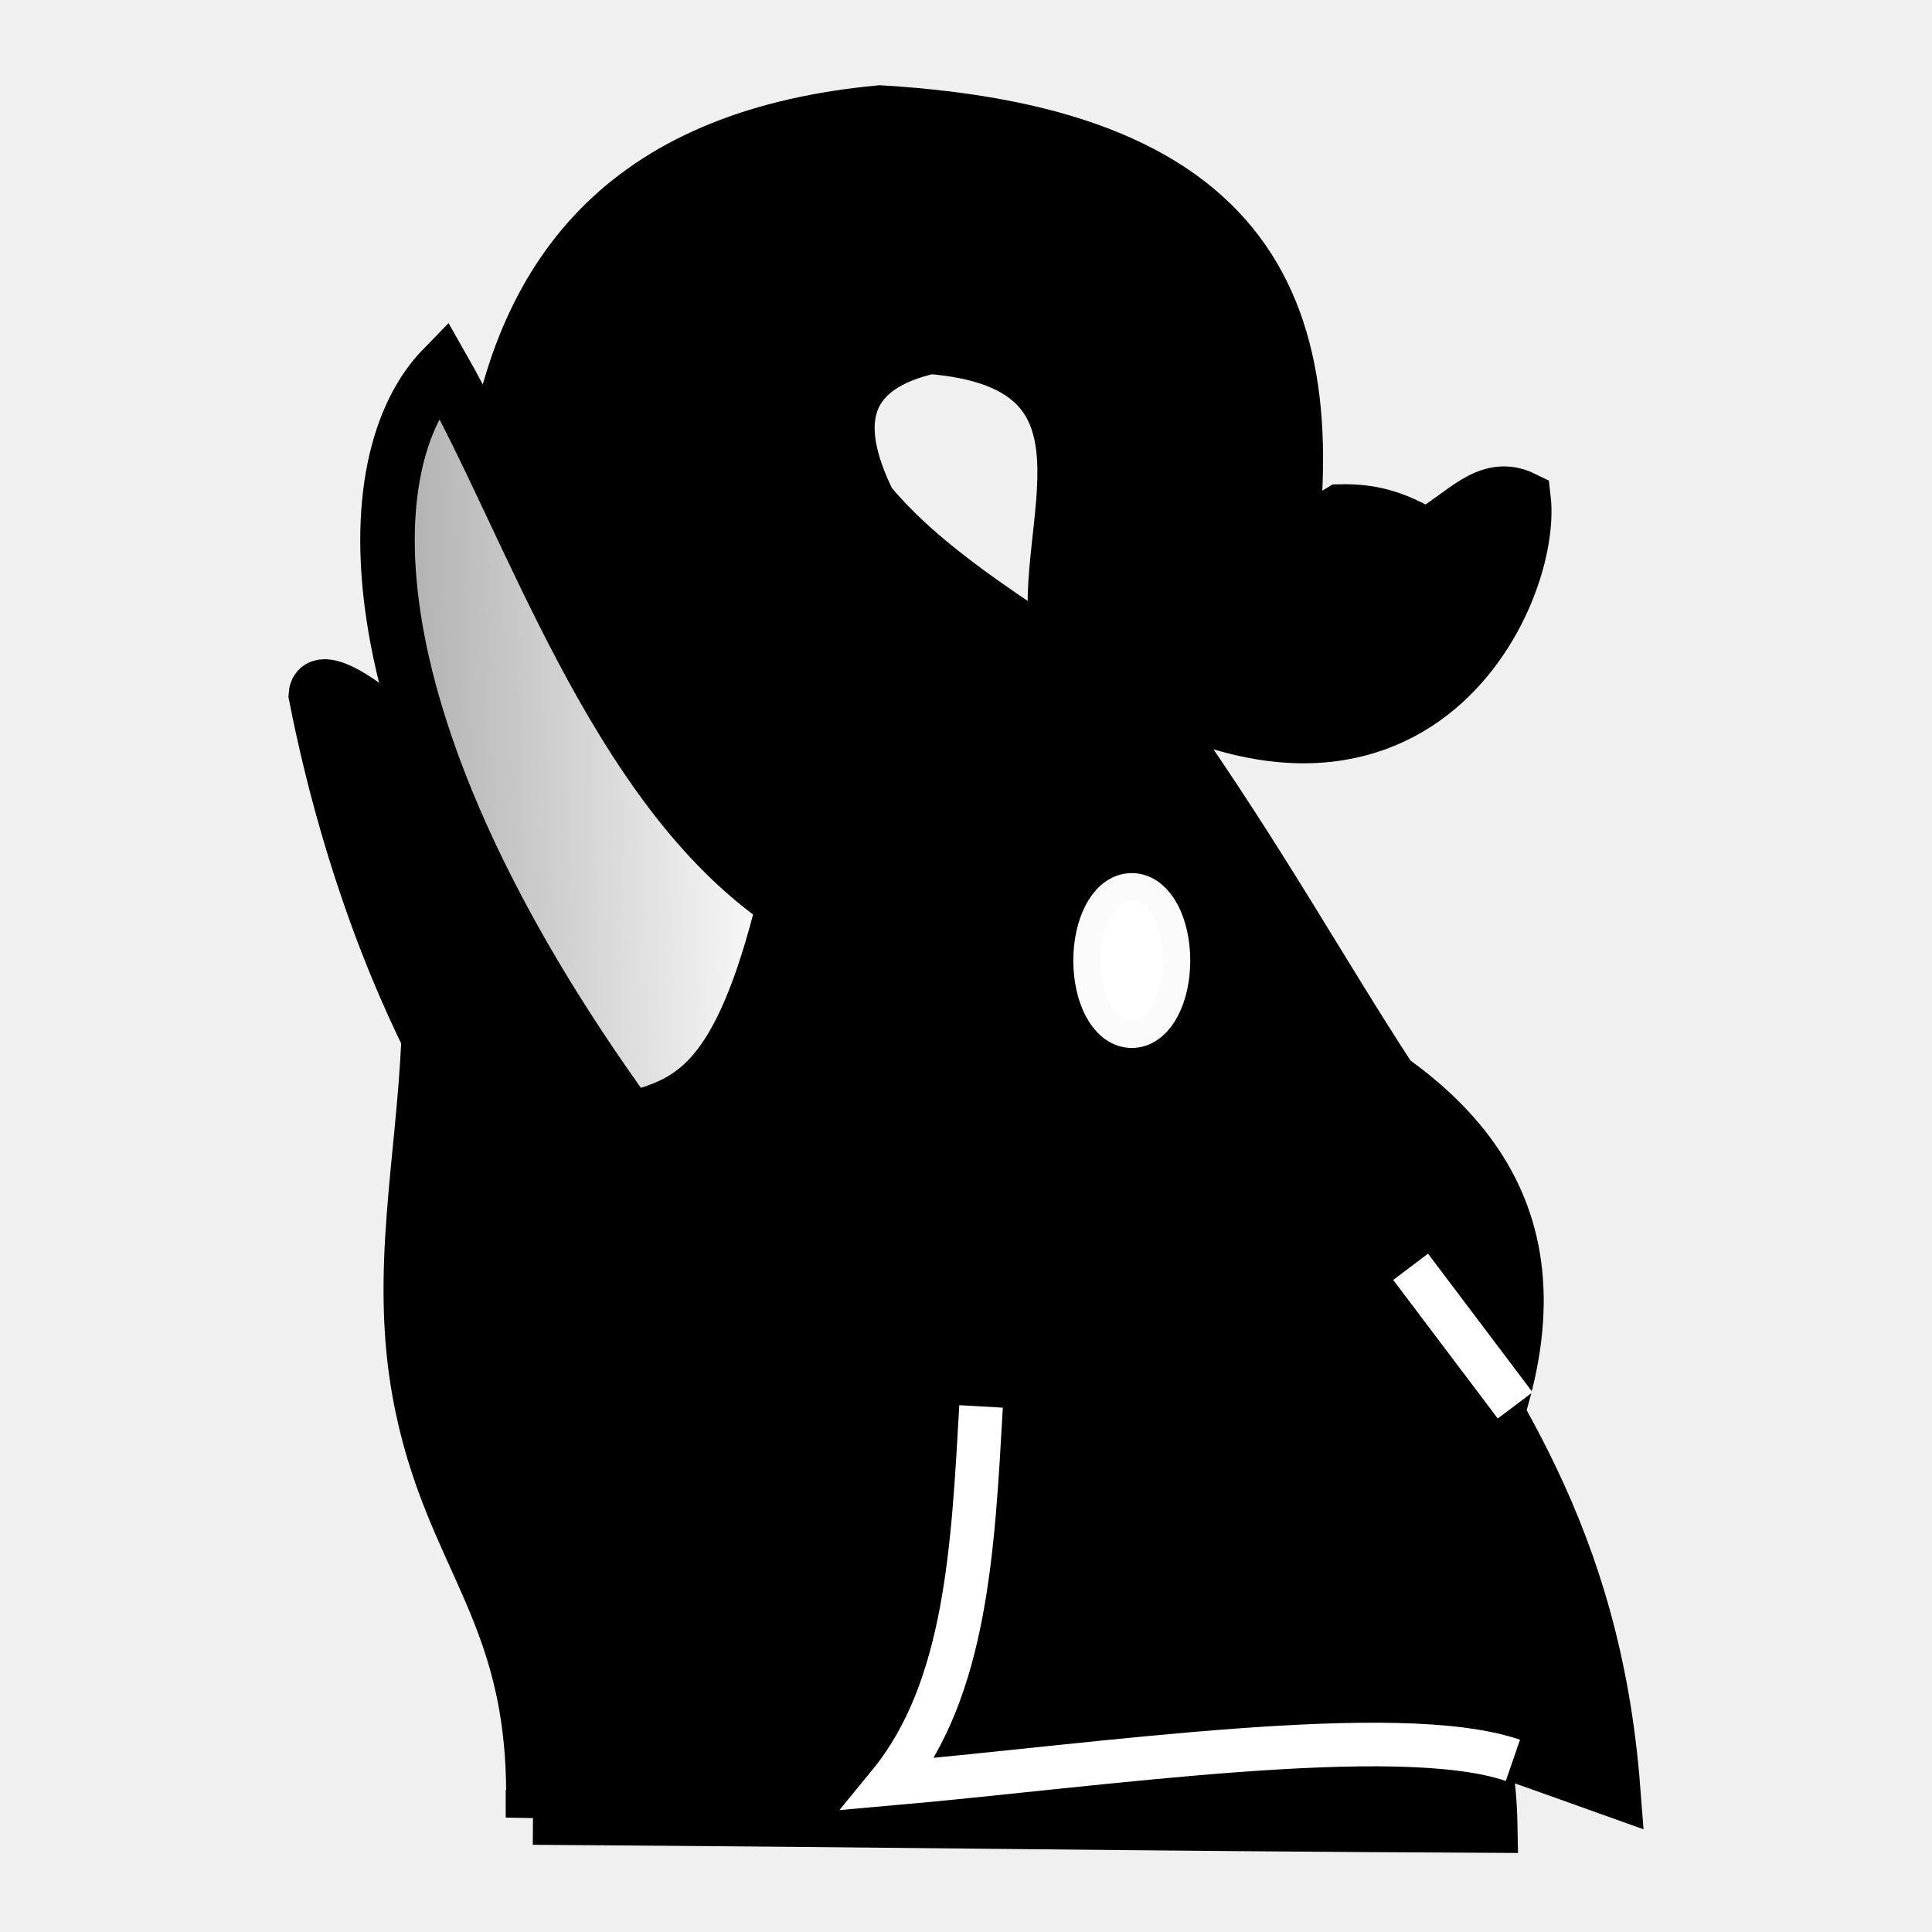
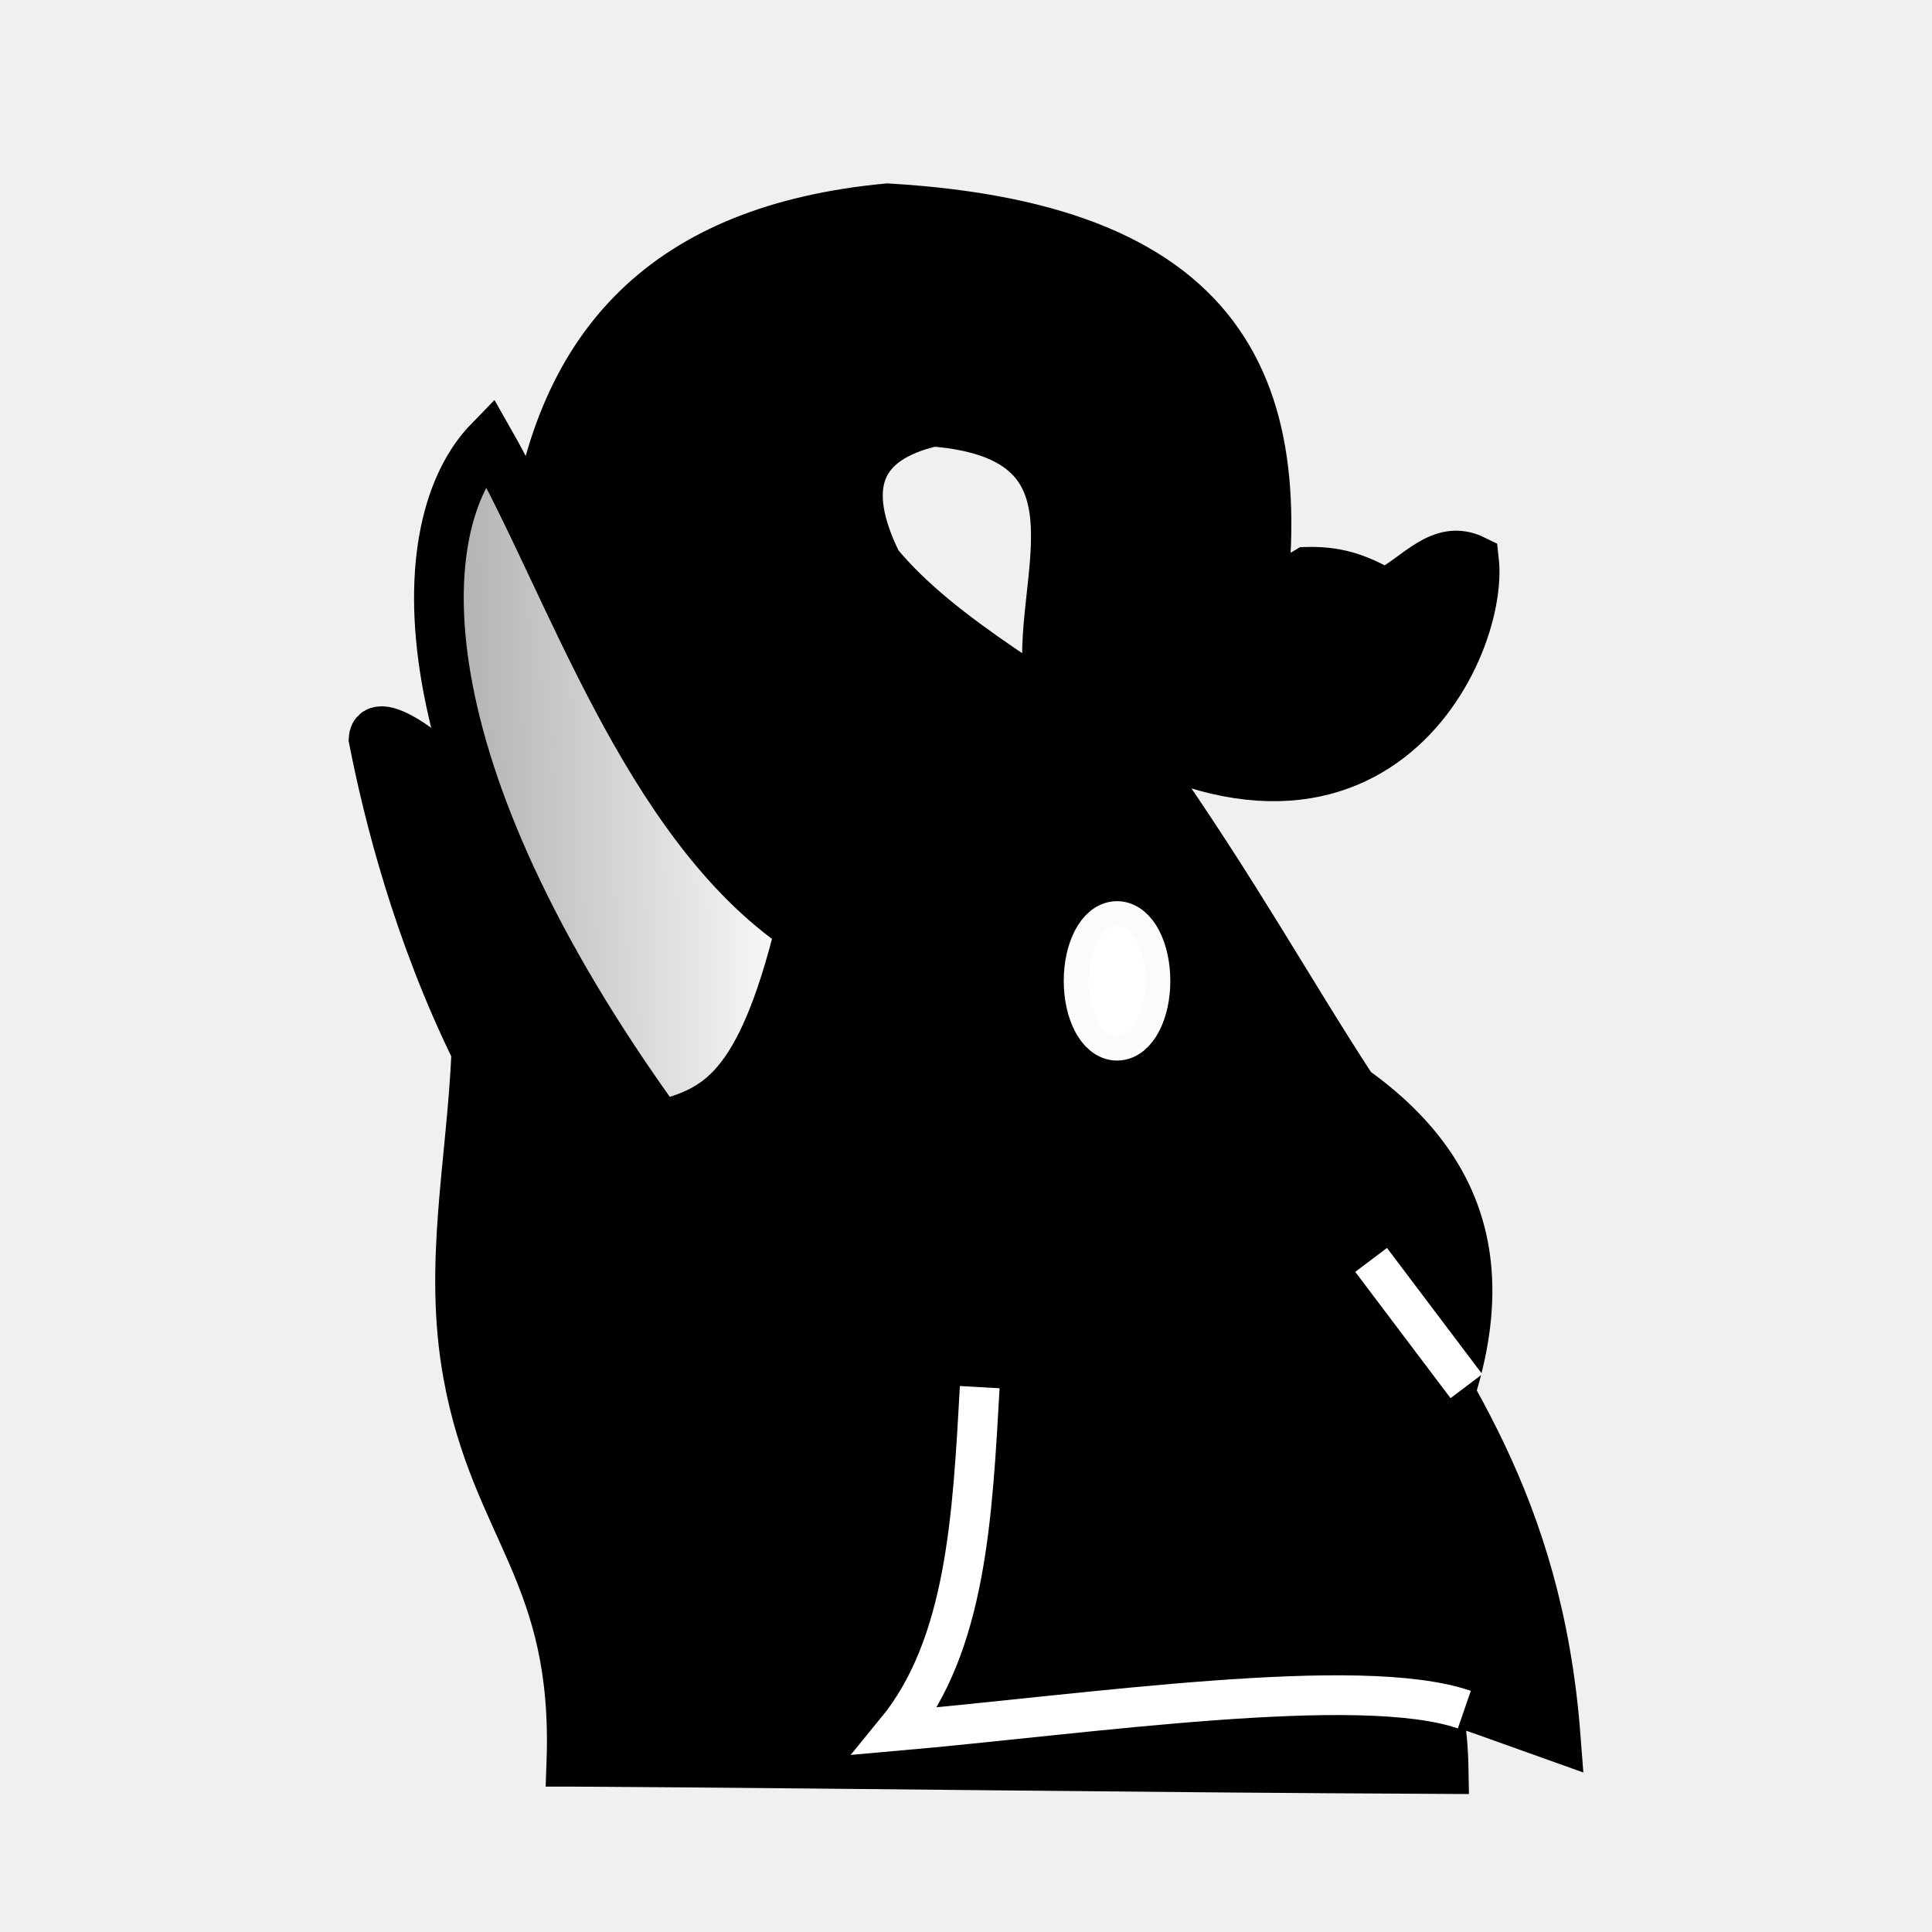
<svg xmlns="http://www.w3.org/2000/svg" xmlns:xlink="http://www.w3.org/1999/xlink" width="177.17" height="177.17" shape-rendering="geometricPrecision" image-rendering="optimizeQuality" fill-rule="evenodd" clip-rule="evenodd" viewBox="0 0 50 50" version="1.1" id="svg12863">
  <defs id="defs12857">
    <linearGradient id="0" x1="21.405" x2="77.64" gradientUnits="userSpaceOnUse">
      <stop stop-color="#fff" id="stop12852" />
      <stop offset="1" stop-color="#fff" stop-opacity="0" id="stop12854" />
    </linearGradient>
-     <linearGradient gradientTransform="matrix(-0.1838858,0,0,0.1437239,129.6298,-34.97998)" xlink:href="#linearGradient15233" id="linearGradient15235" x1="233.099" y1="541.734" x2="313.642" y2="543.004" gradientUnits="userSpaceOnUse" />
+     <linearGradient gradientTransform="matrix(-0.1675513,0,0,0.1309569,124.7651,-29.39694)" xlink:href="#linearGradient15233" id="linearGradient15235" x1="233.099" y1="541.734" x2="313.642" y2="543.004" gradientUnits="userSpaceOnUse" />
    <linearGradient id="linearGradient15233">
      <stop style="stop-color:#ffffff;stop-opacity:1;" offset="0" id="stop15229" />
      <stop style="stop-color:#808080;stop-opacity:1" offset="1" id="stop15231" />
    </linearGradient>
  </defs>
  <g id="g13475" transform="matrix(1.087113,0,0,1.087113,-73.92342,-28.09257)">
-     <path style="fill:#000000;fill-opacity:1;stroke:#000000;stroke-width:1.298;stroke-linecap:butt;stroke-linejoin:miter;stroke-miterlimit:4;stroke-dasharray:none;stroke-opacity:1" d="m 80.688,69.11 c 8.736,0.057 14.117,0.148 22.789,0.191 -0.034,-1.962 -0.626,-3.923 -1.717,-5.885 3.66,-5.975 2.712,-9.47 -0.66,-11.872 -1.643,-2.512 -3.091,-5.156 -5.416,-8.466 -2.408,-1.73 -5.369,-3.275 -7.001,-5.265 -1,-2.012 -0.536,-3.262 1.453,-3.717 4.929,0.392 2.587,4.337 3.038,6.917 8.157,5.908 11.376,-0.893 11.095,-3.304 -0.866,-0.425 -1.437,0.424 -2.323,0.893 -0.746,-0.451 -1.324,-0.6 -2.036,-0.583 -1.279,0.765 -1.001,1.249 -1.396,2.187 1.173,-6.739 -0.451,-11.147 -9.567,-11.685 -5.781,0.546 -8.561,3.546 -9.238,8.666 0.79,0.516 1.624,0.996 1.709,1.658 -0.12,2.165 1.043,4.455 1.849,6.71 l -0.839,0.504 0.187,1.288 c 0.149,0.35 1.014,-0.404 1.282,-0.073 0.333,0.41 0.695,2.576 0.625,2.876 -1.066,-2.768 -3.769,-4.33 -6.274,-6.039 -1.132,-1.313 -2.688,-2.395 -2.729,-1.721 0.383,1.953 1.154,5.034 2.687,8.157 -0.127,2.952 -0.74,5.568 -0.222,8.431 0.733,4.051 2.877,5.205 2.704,10.133 z" id="path15217" />
-     <path style="fill:url(#linearGradient15235);fill-opacity:1;stroke:#000000;stroke-width:1.298;stroke-linecap:butt;stroke-linejoin:miter;stroke-miterlimit:4;stroke-dasharray:none;stroke-opacity:1" d="m 86.666,47.342 c -1.042,4.233 -2.161,4.761 -3.672,5.143 -6.829,-9.427 -6.557,-15.722 -4.453,-17.881 2.083,3.655 4.073,9.989 8.126,12.739 z" id="path15219" />
-     <ellipse style="opacity:1;fill:#ffffff;fill-opacity:1;stroke:#ffffff;stroke-width:1.298;stroke-linecap:square;stroke-linejoin:bevel;stroke-miterlimit:4;stroke-dasharray:none;stroke-opacity:0.984;paint-order:normal" id="path15267" cx="-94.943" cy="48.708" rx="0.743" ry="1.433" transform="scale(-1,1)" />
-     <path style="fill:#000000;fill-opacity:1;stroke:#000000;stroke-width:1.298;stroke-linecap:butt;stroke-linejoin:miter;stroke-miterlimit:4;stroke-dasharray:none;stroke-opacity:1" d="m 101.581,55.999 c 1.781,3.163 4.348,6.292 4.821,12.443 -5.742,-2.051 -1.532,-0.599 -5.137,-0.825" id="path18972" />
-     <path style="fill:#2b0000;stroke:#ffffff;stroke-width:1.038;stroke-linecap:butt;stroke-linejoin:miter;stroke-miterlimit:4;stroke-dasharray:none;stroke-opacity:1" d="M 104.07,59.298 101.581,55.999" id="path19000" />
-     <path style="fill:none;stroke:#ffffff;stroke-width:1.038;stroke-linecap:butt;stroke-linejoin:miter;stroke-miterlimit:4;stroke-dasharray:none;stroke-opacity:1" d="m 104.016,67.749 c -2.733,-0.941 -9.847,0.12 -14.85,0.559 1.845,-2.252 1.998,-5.631 2.189,-8.985" id="path19002" />
+     <g id="g3742" transform="translate(1.432854,2.335015)">
+       <path id="path15217" d="m 80.171,65.447 c 7.96,0.052 12.863,0.135 20.764,0.174 -0.031,-1.787 -0.57,-3.575 -1.565,-5.362 3.335,-5.445 2.471,-8.629 -0.602,-10.818 -1.497,-2.289 -2.817,-4.698 -4.934,-7.714 -2.194,-1.576 -4.892,-2.984 -6.379,-4.797 -0.911,-1.833 -0.489,-2.972 1.324,-3.386 4.491,0.358 2.357,3.952 2.768,6.303 7.432,5.383 10.365,-0.814 10.11,-3.01 -0.789,-0.388 -1.309,0.386 -2.117,0.813 -0.679,-0.411 -1.206,-0.547 -1.855,-0.531 -1.166,0.697 -0.912,1.138 -1.272,1.993 1.069,-6.14 -0.411,-10.157 -8.717,-10.647 -5.268,0.498 -7.801,3.231 -8.417,7.896 0.72,0.47 1.48,0.907 1.557,1.511 -0.109,1.973 0.95,4.059 1.685,6.114 l -0.765,0.459 0.17,1.173 c 0.136,0.319 0.923,-0.368 1.168,-0.067 0.303,0.374 0.633,2.347 0.57,2.62 -0.971,-2.522 -3.435,-3.946 -5.717,-5.503 -1.031,-1.196 -2.449,-2.182 -2.487,-1.568 0.349,1.779 1.052,4.587 2.448,7.432 -0.116,2.69 -0.674,5.073 -0.202,7.682 0.668,3.691 2.621,4.742 2.464,9.233 z" style="fill:#000000;fill-opacity:1;stroke:#000000;stroke-width:1.183;stroke-linecap:butt;stroke-linejoin:miter;stroke-miterlimit:4;stroke-dasharray:none;stroke-opacity:1" />
+       <path id="path15219" d="m 85.618,45.612 c -0.95,3.857 -1.969,4.338 -3.346,4.686 -6.222,-8.59 -5.974,-14.325 -4.058,-16.293 1.898,3.33 3.711,9.102 7.404,11.607 z" style="fill:url(#linearGradient15235);fill-opacity:1;stroke:#000000;stroke-width:1.183;stroke-linecap:butt;stroke-linejoin:miter;stroke-miterlimit:4;stroke-dasharray:none;stroke-opacity:1" />
+       <ellipse transform="scale(-1,1)" ry="1.306" rx="0.677" cy="46.857" cx="-93.159" id="path15267" style="opacity:1;fill:#ffffff;fill-opacity:1;stroke:#ffffff;stroke-width:1.183;stroke-linecap:square;stroke-linejoin:bevel;stroke-miterlimit:4;stroke-dasharray:none;stroke-opacity:0.984;paint-order:normal" />
+       <path id="path18972" d="m 99.208,53.501 c 1.623,2.882 3.962,5.733 4.393,11.338 -5.232,-1.869 -1.396,-0.546 -4.681,-0.752" style="fill:#000000;fill-opacity:1;stroke:#000000;stroke-width:1.183;stroke-linecap:butt;stroke-linejoin:miter;stroke-miterlimit:4;stroke-dasharray:none;stroke-opacity:1" />
+       <path id="path19000" d="m 101.476,56.506 -2.268,-3.006" style="fill:#2b0000;stroke:#ffffff;stroke-width:0.946;stroke-linecap:butt;stroke-linejoin:miter;stroke-miterlimit:4;stroke-dasharray:none;stroke-opacity:1" />
+       <path id="path19002" d="M 101.427,64.206 C 98.937,63.349 92.455,64.315 87.896,64.715 89.577,62.664 89.717,59.585 89.891,56.529" style="fill:none;stroke:#ffffff;stroke-width:0.946;stroke-linecap:butt;stroke-linejoin:miter;stroke-miterlimit:4;stroke-dasharray:none;stroke-opacity:1" />
+     </g>
  </g>
</svg>
